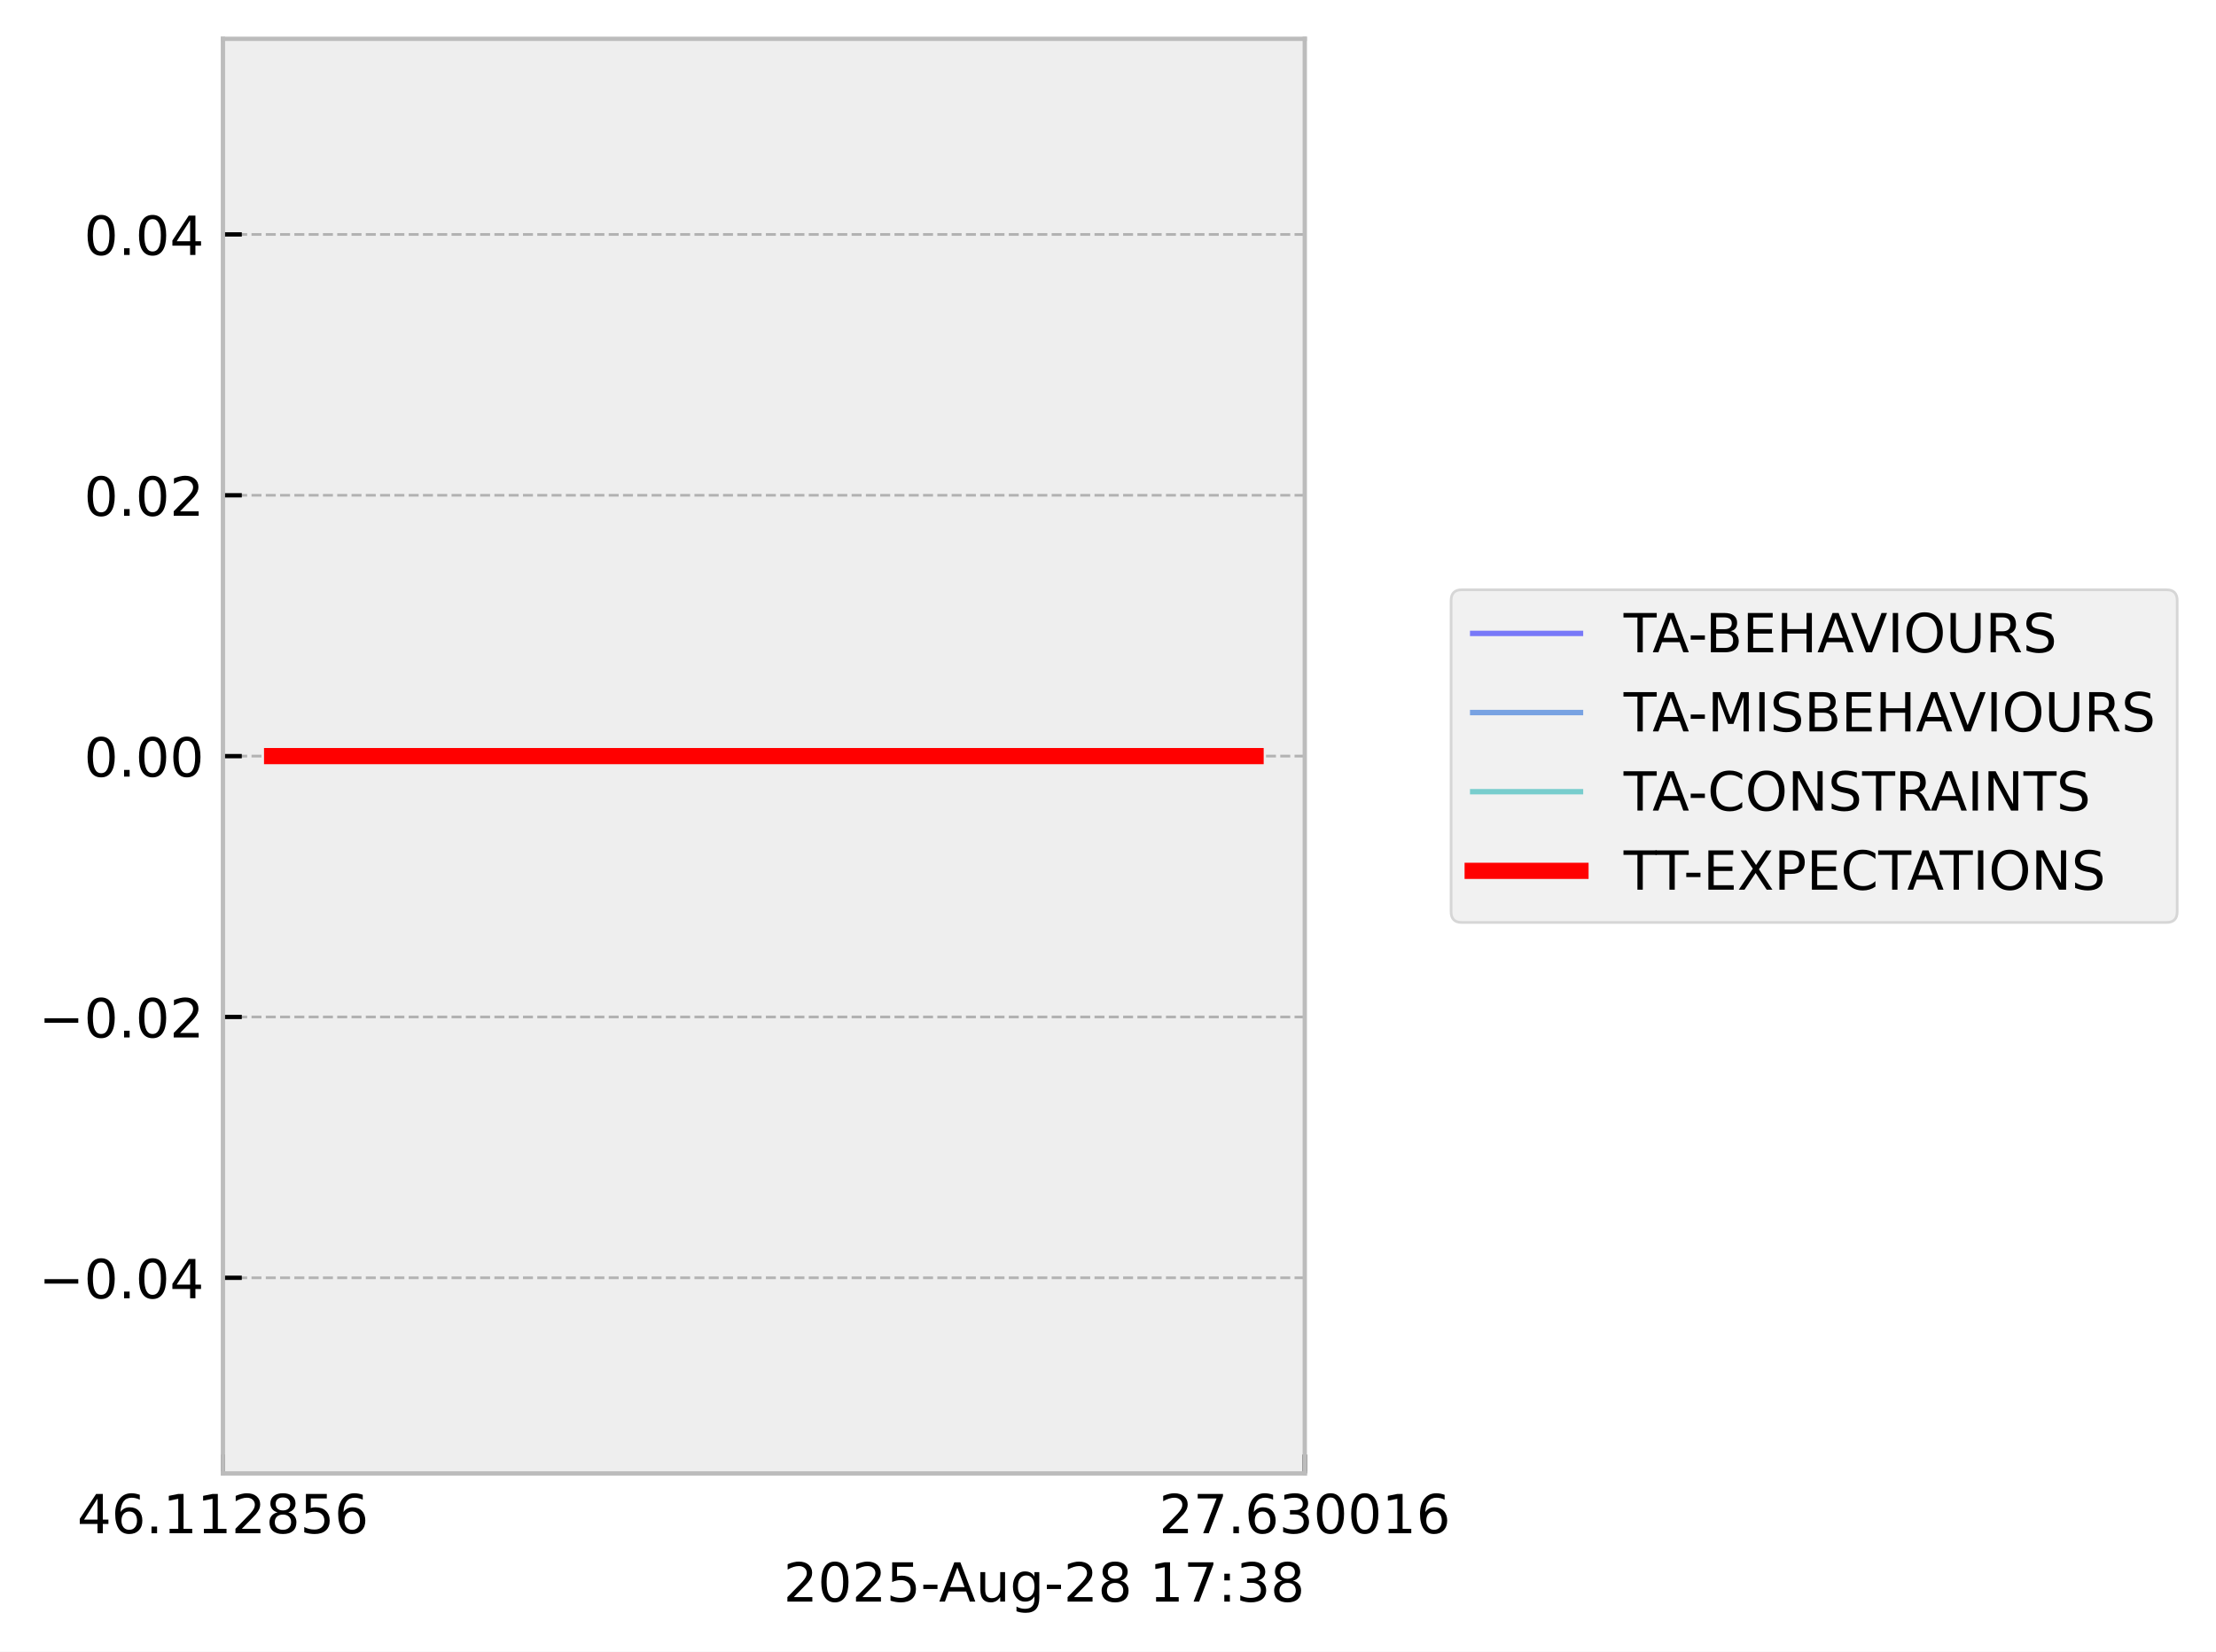
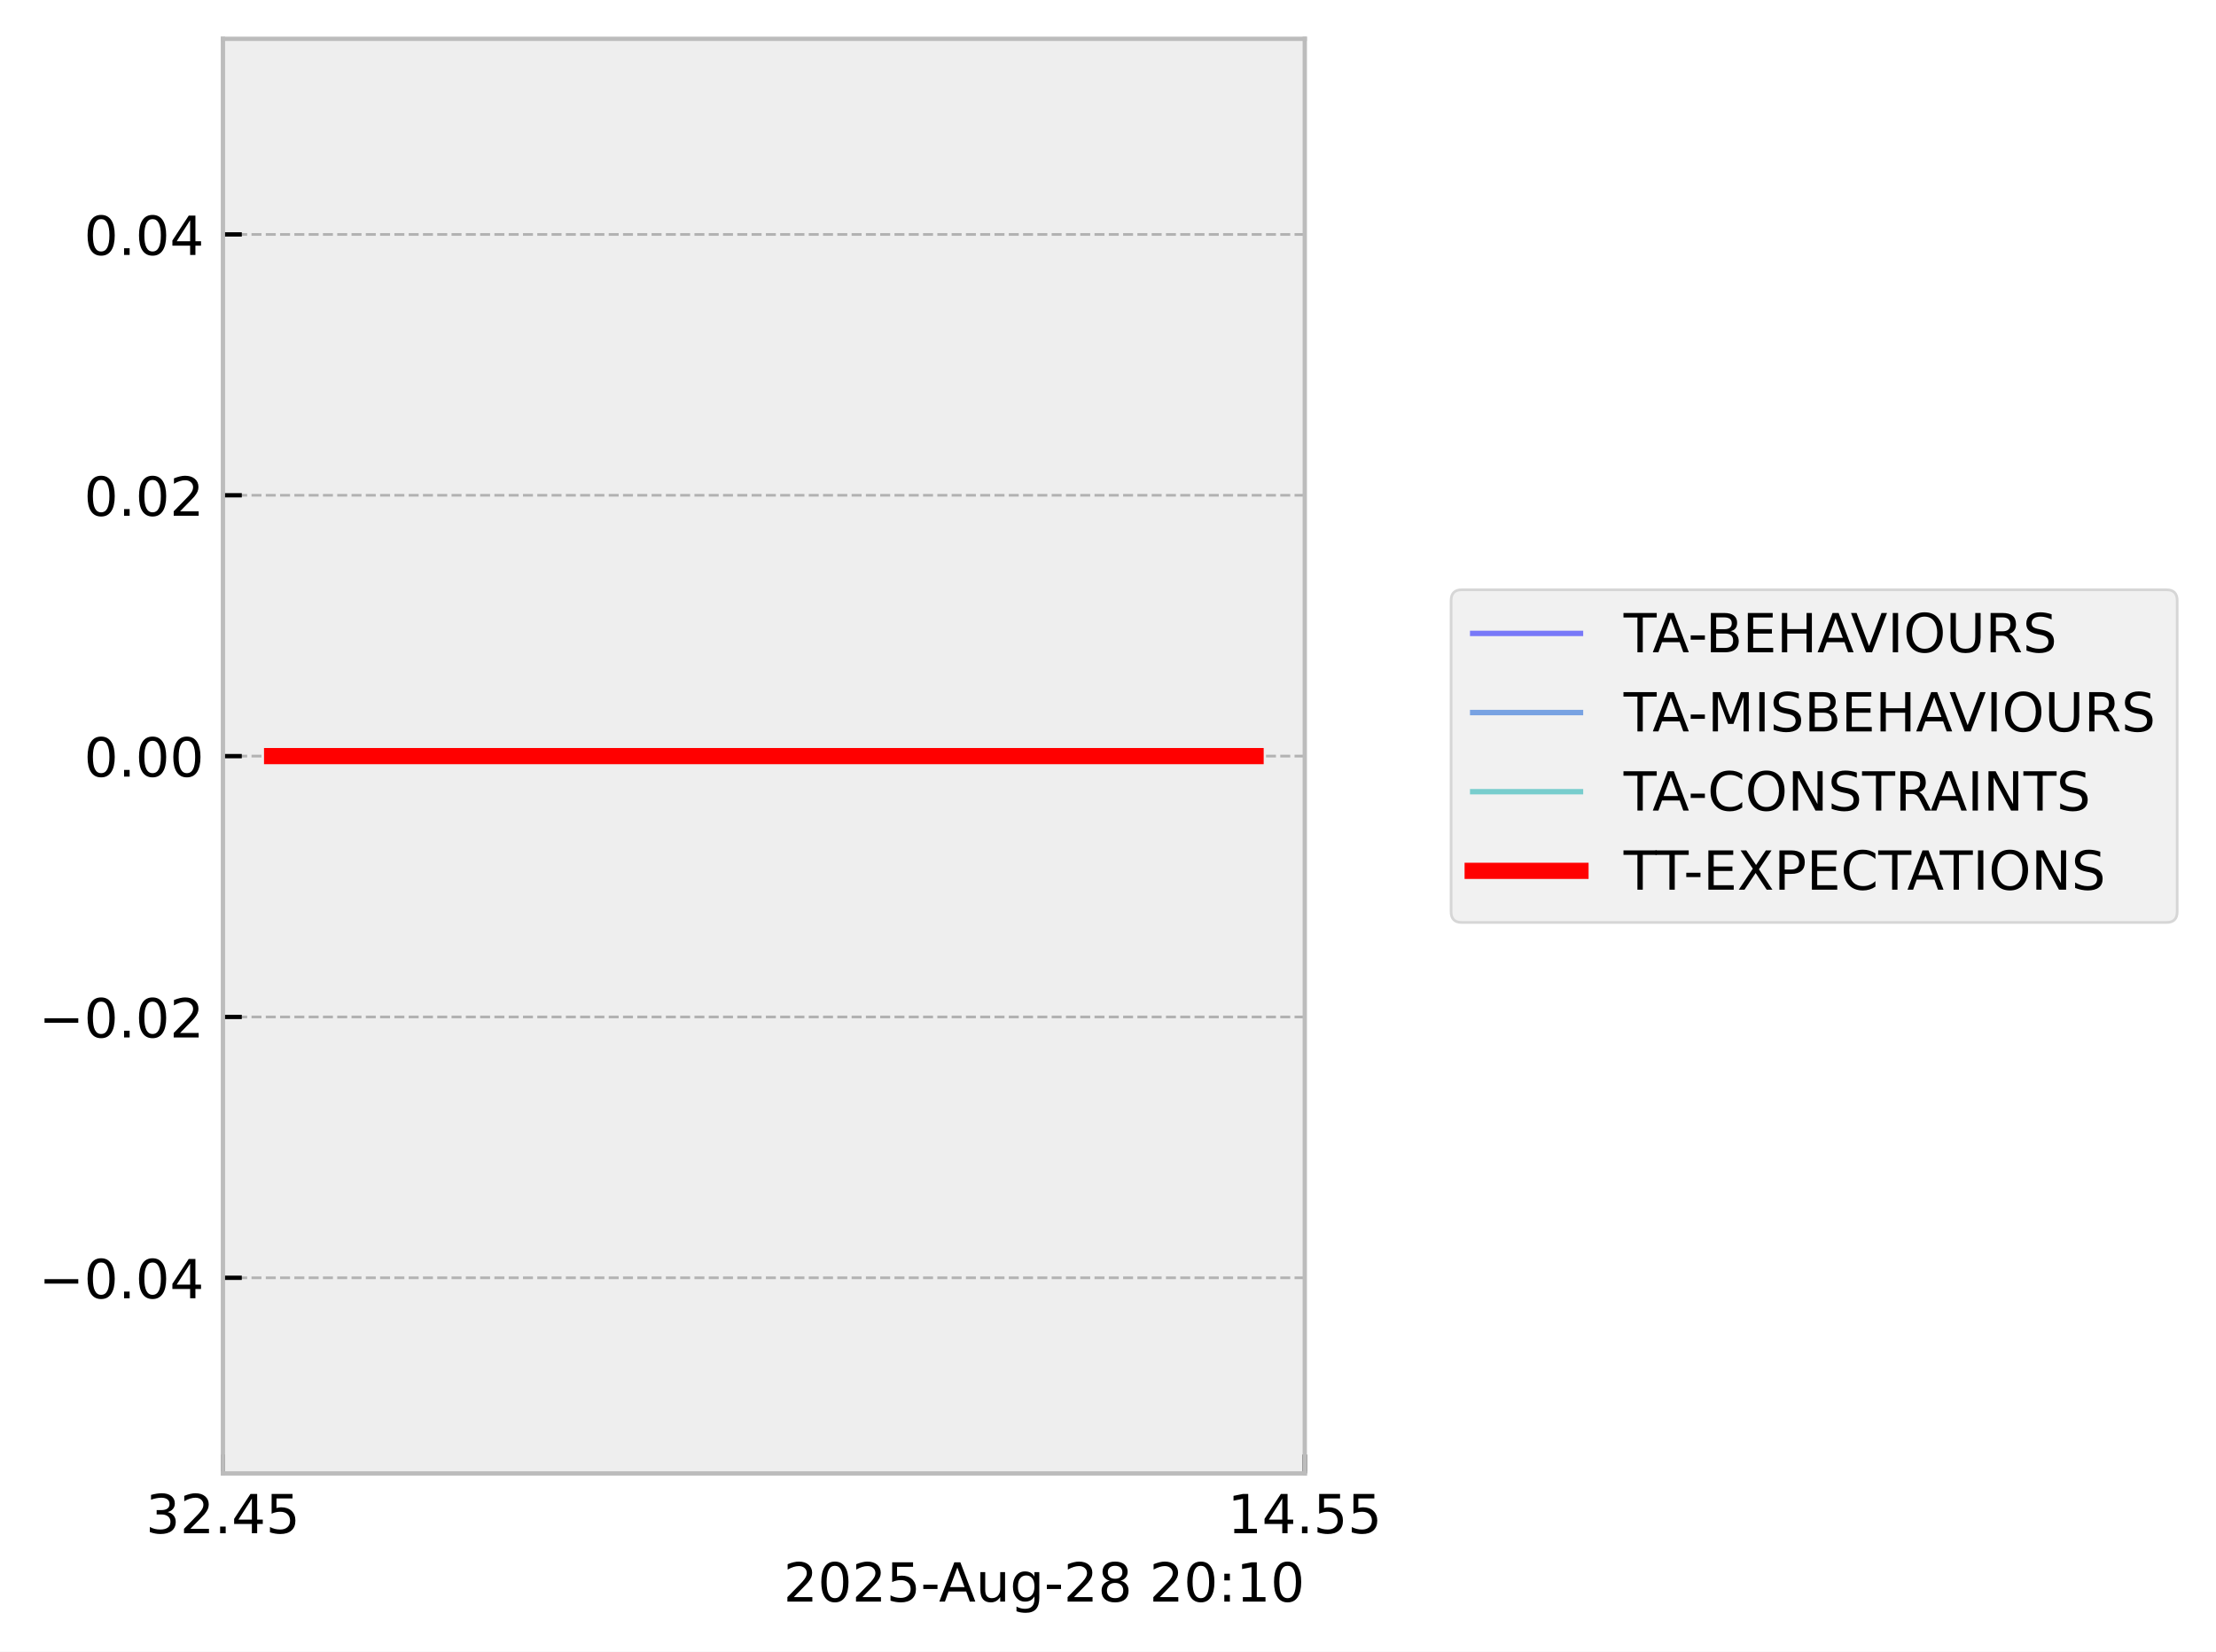
<svg xmlns="http://www.w3.org/2000/svg" xmlns:xlink="http://www.w3.org/1999/xlink" width="410.993pt" height="306.368pt" viewBox="0 0 410.993 306.368" version="1.1">
  <defs>
    <style type="text/css">*{stroke-linejoin: round; stroke-linecap: butt}</style>
  </defs>
  <g id="figure_1">
    <g id="patch_1">
      <path d="M 0 306.368  L 410.993 306.368  L 410.993 0  L 0 0  z " style="fill: #ffffff" />
    </g>
    <g id="axes_1">
      <g id="patch_2">
        <path d="M 41.345 273.312  L 241.991 273.312  L 241.991 7.2  L 41.345 7.2  z " style="fill: #eeeeee" />
      </g>
      <g id="matplotlib.axis_1">
        <g id="xtick_1">
          <g id="line2d_1">
-             <path d="M 41.345 273.312  L 41.345 7.2  " clip-path="url(#pd0e8a7fc20)" style="fill: none; stroke-dasharray: 1.85,0.8; stroke-dashoffset: 0; stroke: #b2b2b2; stroke-width: 0.5" />
+             <path d="M 41.345 273.312  L 41.345 7.2  " clip-path="url(#pa15173e85a)" style="fill: none; stroke-dasharray: 1.85,0.8; stroke-dashoffset: 0; stroke: #b2b2b2; stroke-width: 0.5" />
          </g>
          <g id="line2d_2">
            <defs>
-               <path id="m65af3b614d" d="M 0 0  L 0 -3.5  " style="stroke: #000000; stroke-width: 0.8" />
-             </defs>
-             <g>
-               <use xlink:href="#m65af3b614d" x="41.345" y="273.312" style="stroke: #000000; stroke-width: 0.8" />
+               <path id="m178d350522" d="M 0 0  L 0 -3.5  " style="stroke: #000000; stroke-width: 0.8" />
+             </defs>
+             <g>
+               <use xlink:href="#m178d350522" x="41.345" y="273.312" style="stroke: #000000; stroke-width: 0.8" />
            </g>
          </g>
          <g id="text_1">
-             <g transform="translate(14.30625 284.4104) scale(0.1 -0.1)">
+             <g transform="translate(27.03125 284.4104) scale(0.1 -0.1)">
              <defs>
+                 <path id="DejaVuSans-33" d="M 2597 2516  Q 3050 2419 3304 2112  Q 3559 1806 3559 1356  Q 3559 666 3084 287  Q 2609 -91 1734 -91  Q 1441 -91 1130 -33  Q 819 25 488 141  L 488 750  Q 750 597 1062 519  Q 1375 441 1716 441  Q 2309 441 2620 675  Q 2931 909 2931 1356  Q 2931 1769 2642 2001  Q 2353 2234 1838 2234  L 1294 2234  L 1294 2753  L 1863 2753  Q 2328 2753 2575 2939  Q 2822 3125 2822 3475  Q 2822 3834 2567 4026  Q 2313 4219 1838 4219  Q 1578 4219 1281 4162  Q 984 4106 628 3988  L 628 4550  Q 988 4650 1302 4700  Q 1616 4750 1894 4750  Q 2613 4750 3031 4423  Q 3450 4097 3450 3541  Q 3450 3153 3228 2886  Q 3006 2619 2597 2516  z " transform="scale(0.015625)" />
+                 <path id="DejaVuSans-32" d="M 1228 531  L 3431 531  L 3431 0  L 469 0  L 469 531  Q 828 903 1448 1529  Q 2069 2156 2228 2338  Q 2531 2678 2651 2914  Q 2772 3150 2772 3378  Q 2772 3750 2511 3984  Q 2250 4219 1831 4219  Q 1534 4219 1204 4116  Q 875 4013 500 3803  L 500 4441  Q 881 4594 1212 4672  Q 1544 4750 1819 4750  Q 2544 4750 2975 4387  Q 3406 4025 3406 3419  Q 3406 3131 3298 2873  Q 3191 2616 2906 2266  Q 2828 2175 2409 1742  Q 1991 1309 1228 531  z " transform="scale(0.015625)" />
+                 <path id="DejaVuSans-2e" d="M 684 794  L 1344 794  L 1344 0  L 684 0  L 684 794  z " transform="scale(0.015625)" />
                <path id="DejaVuSans-34" d="M 2419 4116  L 825 1625  L 2419 1625  L 2419 4116  z M 2253 4666  L 3047 4666  L 3047 1625  L 3713 1625  L 3713 1100  L 3047 1100  L 3047 0  L 2419 0  L 2419 1100  L 313 1100  L 313 1709  L 2253 4666  z " transform="scale(0.015625)" />
-                 <path id="DejaVuSans-36" d="M 2113 2584  Q 1688 2584 1439 2293  Q 1191 2003 1191 1497  Q 1191 994 1439 701  Q 1688 409 2113 409  Q 2538 409 2786 701  Q 3034 994 3034 1497  Q 3034 2003 2786 2293  Q 2538 2584 2113 2584  z M 3366 4563  L 3366 3988  Q 3128 4100 2886 4159  Q 2644 4219 2406 4219  Q 1781 4219 1451 3797  Q 1122 3375 1075 2522  Q 1259 2794 1537 2939  Q 1816 3084 2150 3084  Q 2853 3084 3261 2657  Q 3669 2231 3669 1497  Q 3669 778 3244 343  Q 2819 -91 2113 -91  Q 1303 -91 875 529  Q 447 1150 447 2328  Q 447 3434 972 4092  Q 1497 4750 2381 4750  Q 2619 4750 2861 4703  Q 3103 4656 3366 4563  z " transform="scale(0.015625)" />
-                 <path id="DejaVuSans-2e" d="M 684 794  L 1344 794  L 1344 0  L 684 0  L 684 794  z " transform="scale(0.015625)" />
-                 <path id="DejaVuSans-31" d="M 794 531  L 1825 531  L 1825 4091  L 703 3866  L 703 4441  L 1819 4666  L 2450 4666  L 2450 531  L 3481 531  L 3481 0  L 794 0  L 794 531  z " transform="scale(0.015625)" />
-                 <path id="DejaVuSans-32" d="M 1228 531  L 3431 531  L 3431 0  L 469 0  L 469 531  Q 828 903 1448 1529  Q 2069 2156 2228 2338  Q 2531 2678 2651 2914  Q 2772 3150 2772 3378  Q 2772 3750 2511 3984  Q 2250 4219 1831 4219  Q 1534 4219 1204 4116  Q 875 4013 500 3803  L 500 4441  Q 881 4594 1212 4672  Q 1544 4750 1819 4750  Q 2544 4750 2975 4387  Q 3406 4025 3406 3419  Q 3406 3131 3298 2873  Q 3191 2616 2906 2266  Q 2828 2175 2409 1742  Q 1991 1309 1228 531  z " transform="scale(0.015625)" />
-                 <path id="DejaVuSans-38" d="M 2034 2216  Q 1584 2216 1326 1975  Q 1069 1734 1069 1313  Q 1069 891 1326 650  Q 1584 409 2034 409  Q 2484 409 2743 651  Q 3003 894 3003 1313  Q 3003 1734 2745 1975  Q 2488 2216 2034 2216  z M 1403 2484  Q 997 2584 770 2862  Q 544 3141 544 3541  Q 544 4100 942 4425  Q 1341 4750 2034 4750  Q 2731 4750 3128 4425  Q 3525 4100 3525 3541  Q 3525 3141 3298 2862  Q 3072 2584 2669 2484  Q 3125 2378 3379 2068  Q 3634 1759 3634 1313  Q 3634 634 3220 271  Q 2806 -91 2034 -91  Q 1263 -91 848 271  Q 434 634 434 1313  Q 434 1759 690 2068  Q 947 2378 1403 2484  z M 1172 3481  Q 1172 3119 1398 2916  Q 1625 2713 2034 2713  Q 2441 2713 2670 2916  Q 2900 3119 2900 3481  Q 2900 3844 2670 4047  Q 2441 4250 2034 4250  Q 1625 4250 1398 4047  Q 1172 3844 1172 3481  z " transform="scale(0.015625)" />
                <path id="DejaVuSans-35" d="M 691 4666  L 3169 4666  L 3169 4134  L 1269 4134  L 1269 2991  Q 1406 3038 1543 3061  Q 1681 3084 1819 3084  Q 2600 3084 3056 2656  Q 3513 2228 3513 1497  Q 3513 744 3044 326  Q 2575 -91 1722 -91  Q 1428 -91 1123 -41  Q 819 9 494 109  L 494 744  Q 775 591 1075 516  Q 1375 441 1709 441  Q 2250 441 2565 725  Q 2881 1009 2881 1497  Q 2881 1984 2565 2268  Q 2250 2553 1709 2553  Q 1456 2553 1204 2497  Q 953 2441 691 2322  L 691 4666  z " transform="scale(0.015625)" />
              </defs>
-               <use xlink:href="#DejaVuSans-34" />
-               <use xlink:href="#DejaVuSans-36" transform="translate(63.62305 0)" />
+               <use xlink:href="#DejaVuSans-33" />
+               <use xlink:href="#DejaVuSans-32" transform="translate(63.62305 0)" />
              <use xlink:href="#DejaVuSans-2e" transform="translate(127.2461 0)" />
-               <use xlink:href="#DejaVuSans-31" transform="translate(159.0332 0)" />
-               <use xlink:href="#DejaVuSans-31" transform="translate(222.6562 0)" />
-               <use xlink:href="#DejaVuSans-32" transform="translate(286.2793 0)" />
-               <use xlink:href="#DejaVuSans-38" transform="translate(349.9023 0)" />
-               <use xlink:href="#DejaVuSans-35" transform="translate(413.5254 0)" />
-               <use xlink:href="#DejaVuSans-36" transform="translate(477.1484 0)" />
+               <use xlink:href="#DejaVuSans-34" transform="translate(159.0332 0)" />
+               <use xlink:href="#DejaVuSans-35" transform="translate(222.6562 0)" />
            </g>
          </g>
        </g>
        <g id="xtick_2">
          <g id="line2d_3">
-             <path d="M 241.991 273.312  L 241.991 7.2  " clip-path="url(#pd0e8a7fc20)" style="fill: none; stroke-dasharray: 1.85,0.8; stroke-dashoffset: 0; stroke: #b2b2b2; stroke-width: 0.5" />
+             <path d="M 241.991 273.312  L 241.991 7.2  " clip-path="url(#pa15173e85a)" style="fill: none; stroke-dasharray: 1.85,0.8; stroke-dashoffset: 0; stroke: #b2b2b2; stroke-width: 0.5" />
          </g>
          <g id="line2d_4">
            <g>
-               <use xlink:href="#m65af3b614d" x="241.991" y="273.312" style="stroke: #000000; stroke-width: 0.8" />
+               <use xlink:href="#m178d350522" x="241.991" y="273.312" style="stroke: #000000; stroke-width: 0.8" />
            </g>
          </g>
          <g id="text_2">
-             <g transform="translate(214.9522 284.4104) scale(0.1 -0.1)">
+             <g transform="translate(227.6772 284.4104) scale(0.1 -0.1)">
              <defs>
-                 <path id="DejaVuSans-37" d="M 525 4666  L 3525 4666  L 3525 4397  L 1831 0  L 1172 0  L 2766 4134  L 525 4134  L 525 4666  z " transform="scale(0.015625)" />
-                 <path id="DejaVuSans-33" d="M 2597 2516  Q 3050 2419 3304 2112  Q 3559 1806 3559 1356  Q 3559 666 3084 287  Q 2609 -91 1734 -91  Q 1441 -91 1130 -33  Q 819 25 488 141  L 488 750  Q 750 597 1062 519  Q 1375 441 1716 441  Q 2309 441 2620 675  Q 2931 909 2931 1356  Q 2931 1769 2642 2001  Q 2353 2234 1838 2234  L 1294 2234  L 1294 2753  L 1863 2753  Q 2328 2753 2575 2939  Q 2822 3125 2822 3475  Q 2822 3834 2567 4026  Q 2313 4219 1838 4219  Q 1578 4219 1281 4162  Q 984 4106 628 3988  L 628 4550  Q 988 4650 1302 4700  Q 1616 4750 1894 4750  Q 2613 4750 3031 4423  Q 3450 4097 3450 3541  Q 3450 3153 3228 2886  Q 3006 2619 2597 2516  z " transform="scale(0.015625)" />
-                 <path id="DejaVuSans-30" d="M 2034 4250  Q 1547 4250 1301 3770  Q 1056 3291 1056 2328  Q 1056 1369 1301 889  Q 1547 409 2034 409  Q 2525 409 2770 889  Q 3016 1369 3016 2328  Q 3016 3291 2770 3770  Q 2525 4250 2034 4250  z M 2034 4750  Q 2819 4750 3233 4129  Q 3647 3509 3647 2328  Q 3647 1150 3233 529  Q 2819 -91 2034 -91  Q 1250 -91 836 529  Q 422 1150 422 2328  Q 422 3509 836 4129  Q 1250 4750 2034 4750  z " transform="scale(0.015625)" />
+                 <path id="DejaVuSans-31" d="M 794 531  L 1825 531  L 1825 4091  L 703 3866  L 703 4441  L 1819 4666  L 2450 4666  L 2450 531  L 3481 531  L 3481 0  L 794 0  L 794 531  z " transform="scale(0.015625)" />
              </defs>
-               <use xlink:href="#DejaVuSans-32" />
-               <use xlink:href="#DejaVuSans-37" transform="translate(63.62305 0)" />
+               <use xlink:href="#DejaVuSans-31" />
+               <use xlink:href="#DejaVuSans-34" transform="translate(63.62305 0)" />
              <use xlink:href="#DejaVuSans-2e" transform="translate(127.2461 0)" />
-               <use xlink:href="#DejaVuSans-36" transform="translate(159.0332 0)" />
-               <use xlink:href="#DejaVuSans-33" transform="translate(222.6562 0)" />
-               <use xlink:href="#DejaVuSans-30" transform="translate(286.2793 0)" />
-               <use xlink:href="#DejaVuSans-30" transform="translate(349.9023 0)" />
-               <use xlink:href="#DejaVuSans-31" transform="translate(413.5254 0)" />
-               <use xlink:href="#DejaVuSans-36" transform="translate(477.1484 0)" />
+               <use xlink:href="#DejaVuSans-35" transform="translate(159.0332 0)" />
+               <use xlink:href="#DejaVuSans-35" transform="translate(222.6562 0)" />
            </g>
          </g>
        </g>
        <g id="text_3">
          <g transform="translate(145.3022 297.0886) scale(0.1 -0.1)">
            <defs>
+               <path id="DejaVuSans-30" d="M 2034 4250  Q 1547 4250 1301 3770  Q 1056 3291 1056 2328  Q 1056 1369 1301 889  Q 1547 409 2034 409  Q 2525 409 2770 889  Q 3016 1369 3016 2328  Q 3016 3291 2770 3770  Q 2525 4250 2034 4250  z M 2034 4750  Q 2819 4750 3233 4129  Q 3647 3509 3647 2328  Q 3647 1150 3233 529  Q 2819 -91 2034 -91  Q 1250 -91 836 529  Q 422 1150 422 2328  Q 422 3509 836 4129  Q 1250 4750 2034 4750  z " transform="scale(0.015625)" />
              <path id="DejaVuSans-2d" d="M 313 2009  L 1997 2009  L 1997 1497  L 313 1497  L 313 2009  z " transform="scale(0.015625)" />
              <path id="DejaVuSans-41" d="M 2188 4044  L 1331 1722  L 3047 1722  L 2188 4044  z M 1831 4666  L 2547 4666  L 4325 0  L 3669 0  L 3244 1197  L 1141 1197  L 716 0  L 50 0  L 1831 4666  z " transform="scale(0.015625)" />
              <path id="DejaVuSans-75" d="M 544 1381  L 544 3500  L 1119 3500  L 1119 1403  Q 1119 906 1312 657  Q 1506 409 1894 409  Q 2359 409 2629 706  Q 2900 1003 2900 1516  L 2900 3500  L 3475 3500  L 3475 0  L 2900 0  L 2900 538  Q 2691 219 2414 64  Q 2138 -91 1772 -91  Q 1169 -91 856 284  Q 544 659 544 1381  z M 1991 3584  L 1991 3584  z " transform="scale(0.015625)" />
              <path id="DejaVuSans-67" d="M 2906 1791  Q 2906 2416 2648 2759  Q 2391 3103 1925 3103  Q 1463 3103 1205 2759  Q 947 2416 947 1791  Q 947 1169 1205 825  Q 1463 481 1925 481  Q 2391 481 2648 825  Q 2906 1169 2906 1791  z M 3481 434  Q 3481 -459 3084 -895  Q 2688 -1331 1869 -1331  Q 1566 -1331 1297 -1286  Q 1028 -1241 775 -1147  L 775 -588  Q 1028 -725 1275 -790  Q 1522 -856 1778 -856  Q 2344 -856 2625 -561  Q 2906 -266 2906 331  L 2906 616  Q 2728 306 2450 153  Q 2172 0 1784 0  Q 1141 0 747 490  Q 353 981 353 1791  Q 353 2603 747 3093  Q 1141 3584 1784 3584  Q 2172 3584 2450 3431  Q 2728 3278 2906 2969  L 2906 3500  L 3481 3500  L 3481 434  z " transform="scale(0.015625)" />
+               <path id="DejaVuSans-38" d="M 2034 2216  Q 1584 2216 1326 1975  Q 1069 1734 1069 1313  Q 1069 891 1326 650  Q 1584 409 2034 409  Q 2484 409 2743 651  Q 3003 894 3003 1313  Q 3003 1734 2745 1975  Q 2488 2216 2034 2216  z M 1403 2484  Q 997 2584 770 2862  Q 544 3141 544 3541  Q 544 4100 942 4425  Q 1341 4750 2034 4750  Q 2731 4750 3128 4425  Q 3525 4100 3525 3541  Q 3525 3141 3298 2862  Q 3072 2584 2669 2484  Q 3125 2378 3379 2068  Q 3634 1759 3634 1313  Q 3634 634 3220 271  Q 2806 -91 2034 -91  Q 1263 -91 848 271  Q 434 634 434 1313  Q 434 1759 690 2068  Q 947 2378 1403 2484  z M 1172 3481  Q 1172 3119 1398 2916  Q 1625 2713 2034 2713  Q 2441 2713 2670 2916  Q 2900 3119 2900 3481  Q 2900 3844 2670 4047  Q 2441 4250 2034 4250  Q 1625 4250 1398 4047  Q 1172 3844 1172 3481  z " transform="scale(0.015625)" />
              <path id="DejaVuSans-20" transform="scale(0.015625)" />
              <path id="DejaVuSans-3a" d="M 750 794  L 1409 794  L 1409 0  L 750 0  L 750 794  z M 750 3309  L 1409 3309  L 1409 2516  L 750 2516  L 750 3309  z " transform="scale(0.015625)" />
            </defs>
            <use xlink:href="#DejaVuSans-32" />
            <use xlink:href="#DejaVuSans-30" transform="translate(63.62305 0)" />
            <use xlink:href="#DejaVuSans-32" transform="translate(127.2461 0)" />
            <use xlink:href="#DejaVuSans-35" transform="translate(190.8691 0)" />
            <use xlink:href="#DejaVuSans-2d" transform="translate(254.4922 0)" />
            <use xlink:href="#DejaVuSans-41" transform="translate(288.3262 0)" />
            <use xlink:href="#DejaVuSans-75" transform="translate(356.7344 0)" />
            <use xlink:href="#DejaVuSans-67" transform="translate(420.1133 0)" />
            <use xlink:href="#DejaVuSans-2d" transform="translate(483.5898 0)" />
            <use xlink:href="#DejaVuSans-32" transform="translate(519.6738 0)" />
            <use xlink:href="#DejaVuSans-38" transform="translate(583.2969 0)" />
            <use xlink:href="#DejaVuSans-20" transform="translate(646.9199 0)" />
-             <use xlink:href="#DejaVuSans-31" transform="translate(678.707 0)" />
-             <use xlink:href="#DejaVuSans-37" transform="translate(742.3301 0)" />
+             <use xlink:href="#DejaVuSans-32" transform="translate(678.707 0)" />
+             <use xlink:href="#DejaVuSans-30" transform="translate(742.3301 0)" />
            <use xlink:href="#DejaVuSans-3a" transform="translate(805.9531 0)" />
-             <use xlink:href="#DejaVuSans-33" transform="translate(839.6445 0)" />
-             <use xlink:href="#DejaVuSans-38" transform="translate(903.2676 0)" />
+             <use xlink:href="#DejaVuSans-31" transform="translate(839.6445 0)" />
+             <use xlink:href="#DejaVuSans-30" transform="translate(903.2676 0)" />
          </g>
        </g>
      </g>
      <g id="matplotlib.axis_2">
        <g id="ytick_1">
          <g id="line2d_5">
-             <path d="M 41.345 237.024  L 241.991 237.024  " clip-path="url(#pd0e8a7fc20)" style="fill: none; stroke-dasharray: 1.85,0.8; stroke-dashoffset: 0; stroke: #b2b2b2; stroke-width: 0.5" />
+             <path d="M 41.345 237.024  L 241.991 237.024  " clip-path="url(#pa15173e85a)" style="fill: none; stroke-dasharray: 1.85,0.8; stroke-dashoffset: 0; stroke: #b2b2b2; stroke-width: 0.5" />
          </g>
          <g id="line2d_6">
            <defs>
-               <path id="m3e912d182a" d="M 0 0  L 3.5 0  " style="stroke: #000000; stroke-width: 0.8" />
-             </defs>
-             <g>
-               <use xlink:href="#m3e912d182a" x="41.345" y="237.024" style="stroke: #000000; stroke-width: 0.8" />
+               <path id="m98f6221305" d="M 0 0  L 3.5 0  " style="stroke: #000000; stroke-width: 0.8" />
+             </defs>
+             <g>
+               <use xlink:href="#m98f6221305" x="41.345" y="237.024" style="stroke: #000000; stroke-width: 0.8" />
            </g>
          </g>
          <g id="text_4">
            <g transform="translate(7.2 240.8232) scale(0.1 -0.1)">
              <defs>
                <path id="DejaVuSans-2212" d="M 678 2272  L 4684 2272  L 4684 1741  L 678 1741  L 678 2272  z " transform="scale(0.015625)" />
              </defs>
              <use xlink:href="#DejaVuSans-2212" />
              <use xlink:href="#DejaVuSans-30" transform="translate(83.78906 0)" />
              <use xlink:href="#DejaVuSans-2e" transform="translate(147.4121 0)" />
              <use xlink:href="#DejaVuSans-30" transform="translate(179.1992 0)" />
              <use xlink:href="#DejaVuSans-34" transform="translate(242.8223 0)" />
            </g>
          </g>
        </g>
        <g id="ytick_2">
          <g id="line2d_7">
-             <path d="M 41.345 188.64  L 241.991 188.64  " clip-path="url(#pd0e8a7fc20)" style="fill: none; stroke-dasharray: 1.85,0.8; stroke-dashoffset: 0; stroke: #b2b2b2; stroke-width: 0.5" />
+             <path d="M 41.345 188.64  L 241.991 188.64  " clip-path="url(#pa15173e85a)" style="fill: none; stroke-dasharray: 1.85,0.8; stroke-dashoffset: 0; stroke: #b2b2b2; stroke-width: 0.5" />
          </g>
          <g id="line2d_8">
            <g>
-               <use xlink:href="#m3e912d182a" x="41.345" y="188.64" style="stroke: #000000; stroke-width: 0.8" />
+               <use xlink:href="#m98f6221305" x="41.345" y="188.64" style="stroke: #000000; stroke-width: 0.8" />
            </g>
          </g>
          <g id="text_5">
            <g transform="translate(7.2 192.4392) scale(0.1 -0.1)">
              <use xlink:href="#DejaVuSans-2212" />
              <use xlink:href="#DejaVuSans-30" transform="translate(83.78906 0)" />
              <use xlink:href="#DejaVuSans-2e" transform="translate(147.4121 0)" />
              <use xlink:href="#DejaVuSans-30" transform="translate(179.1992 0)" />
              <use xlink:href="#DejaVuSans-32" transform="translate(242.8223 0)" />
            </g>
          </g>
        </g>
        <g id="ytick_3">
          <g id="line2d_9">
-             <path d="M 41.345 140.256  L 241.991 140.256  " clip-path="url(#pd0e8a7fc20)" style="fill: none; stroke-dasharray: 1.85,0.8; stroke-dashoffset: 0; stroke: #b2b2b2; stroke-width: 0.5" />
+             <path d="M 41.345 140.256  L 241.991 140.256  " clip-path="url(#pa15173e85a)" style="fill: none; stroke-dasharray: 1.85,0.8; stroke-dashoffset: 0; stroke: #b2b2b2; stroke-width: 0.5" />
          </g>
          <g id="line2d_10">
            <g>
-               <use xlink:href="#m3e912d182a" x="41.345" y="140.256" style="stroke: #000000; stroke-width: 0.8" />
+               <use xlink:href="#m98f6221305" x="41.345" y="140.256" style="stroke: #000000; stroke-width: 0.8" />
            </g>
          </g>
          <g id="text_6">
            <g transform="translate(15.57969 144.0552) scale(0.1 -0.1)">
              <use xlink:href="#DejaVuSans-30" />
              <use xlink:href="#DejaVuSans-2e" transform="translate(63.62305 0)" />
              <use xlink:href="#DejaVuSans-30" transform="translate(95.41016 0)" />
              <use xlink:href="#DejaVuSans-30" transform="translate(159.0332 0)" />
            </g>
          </g>
        </g>
        <g id="ytick_4">
          <g id="line2d_11">
-             <path d="M 41.345 91.872  L 241.991 91.872  " clip-path="url(#pd0e8a7fc20)" style="fill: none; stroke-dasharray: 1.85,0.8; stroke-dashoffset: 0; stroke: #b2b2b2; stroke-width: 0.5" />
+             <path d="M 41.345 91.872  L 241.991 91.872  " clip-path="url(#pa15173e85a)" style="fill: none; stroke-dasharray: 1.85,0.8; stroke-dashoffset: 0; stroke: #b2b2b2; stroke-width: 0.5" />
          </g>
          <g id="line2d_12">
            <g>
-               <use xlink:href="#m3e912d182a" x="41.345" y="91.872" style="stroke: #000000; stroke-width: 0.8" />
+               <use xlink:href="#m98f6221305" x="41.345" y="91.872" style="stroke: #000000; stroke-width: 0.8" />
            </g>
          </g>
          <g id="text_7">
            <g transform="translate(15.57969 95.67122) scale(0.1 -0.1)">
              <use xlink:href="#DejaVuSans-30" />
              <use xlink:href="#DejaVuSans-2e" transform="translate(63.62305 0)" />
              <use xlink:href="#DejaVuSans-30" transform="translate(95.41016 0)" />
              <use xlink:href="#DejaVuSans-32" transform="translate(159.0332 0)" />
            </g>
          </g>
        </g>
        <g id="ytick_5">
          <g id="line2d_13">
-             <path d="M 41.345 43.488  L 241.991 43.488  " clip-path="url(#pd0e8a7fc20)" style="fill: none; stroke-dasharray: 1.85,0.8; stroke-dashoffset: 0; stroke: #b2b2b2; stroke-width: 0.5" />
+             <path d="M 41.345 43.488  L 241.991 43.488  " clip-path="url(#pa15173e85a)" style="fill: none; stroke-dasharray: 1.85,0.8; stroke-dashoffset: 0; stroke: #b2b2b2; stroke-width: 0.5" />
          </g>
          <g id="line2d_14">
            <g>
-               <use xlink:href="#m3e912d182a" x="41.345" y="43.488" style="stroke: #000000; stroke-width: 0.8" />
+               <use xlink:href="#m98f6221305" x="41.345" y="43.488" style="stroke: #000000; stroke-width: 0.8" />
            </g>
          </g>
          <g id="text_8">
            <g transform="translate(15.57969 47.28722) scale(0.1 -0.1)">
              <use xlink:href="#DejaVuSans-30" />
              <use xlink:href="#DejaVuSans-2e" transform="translate(63.62305 0)" />
              <use xlink:href="#DejaVuSans-30" transform="translate(95.41016 0)" />
              <use xlink:href="#DejaVuSans-34" transform="translate(159.0332 0)" />
            </g>
          </g>
        </g>
      </g>
      <g id="line2d_15">
-         <path d="M 50.466 140.256  L 63.215 140.256  L 130.582 140.256  L 140.962 140.256  L 144.391 140.256  L 151.786 140.256  L 232.871 140.256  " clip-path="url(#pd0e8a7fc20)" style="fill: none; stroke: #0000ff; stroke-opacity: 0.5; stroke-linecap: square" />
+         <path d="M 50.466 140.256  L 62.64 140.256  L 126.969 140.256  L 136.881 140.256  L 140.155 140.256  L 147.216 140.256  L 228.921 140.256  L 232.871 140.256  " clip-path="url(#pa15173e85a)" style="fill: none; stroke: #0000ff; stroke-opacity: 0.5; stroke-linecap: square" />
      </g>
      <g id="line2d_16">
-         <path d="M 50.466 140.256  L 63.215 140.256  L 130.582 140.256  L 140.962 140.256  L 144.391 140.256  L 151.786 140.256  L 232.871 140.256  " clip-path="url(#pd0e8a7fc20)" style="fill: none; stroke: #0055d4; stroke-opacity: 0.5; stroke-linecap: square" />
+         <path d="M 50.466 140.256  L 62.64 140.256  L 126.969 140.256  L 136.881 140.256  L 140.155 140.256  L 147.216 140.256  L 228.921 140.256  L 232.871 140.256  " clip-path="url(#pa15173e85a)" style="fill: none; stroke: #0055d4; stroke-opacity: 0.5; stroke-linecap: square" />
      </g>
      <g id="line2d_17">
-         <path d="M 50.466 140.256  L 63.215 140.256  L 130.582 140.256  L 140.962 140.256  L 144.391 140.256  L 151.786 140.256  L 232.871 140.256  " clip-path="url(#pd0e8a7fc20)" style="fill: none; stroke: #00aaaa; stroke-opacity: 0.5; stroke-linecap: square" />
+         <path d="M 50.466 140.256  L 62.64 140.256  L 126.969 140.256  L 136.881 140.256  L 140.155 140.256  L 147.216 140.256  L 228.921 140.256  L 232.871 140.256  " clip-path="url(#pa15173e85a)" style="fill: none; stroke: #00aaaa; stroke-opacity: 0.5; stroke-linecap: square" />
      </g>
      <g id="line2d_18">
-         <path d="M 50.466 140.256  L 63.215 140.256  L 130.582 140.256  L 140.962 140.256  L 144.391 140.256  L 151.786 140.256  L 232.871 140.256  " clip-path="url(#pd0e8a7fc20)" style="fill: none; stroke: #ff0000; stroke-width: 3; stroke-linecap: square" />
+         <path d="M 50.466 140.256  L 62.64 140.256  L 126.969 140.256  L 136.881 140.256  L 140.155 140.256  L 147.216 140.256  L 228.921 140.256  L 232.871 140.256  " clip-path="url(#pa15173e85a)" style="fill: none; stroke: #ff0000; stroke-width: 3; stroke-linecap: square" />
      </g>
      <g id="patch_3">
        <path d="M 41.345 273.312  L 41.345 7.2  " style="fill: none; stroke: #bcbcbc; stroke-width: 0.8; stroke-linejoin: miter; stroke-linecap: square" />
      </g>
      <g id="patch_4">
        <path d="M 241.991 273.312  L 241.991 7.2  " style="fill: none; stroke: #bcbcbc; stroke-width: 0.8; stroke-linejoin: miter; stroke-linecap: square" />
      </g>
      <g id="patch_5">
        <path d="M 41.345 273.312  L 241.991 273.312  " style="fill: none; stroke: #bcbcbc; stroke-width: 0.8; stroke-linejoin: miter; stroke-linecap: square" />
      </g>
      <g id="patch_6">
        <path d="M 41.345 7.2  L 241.991 7.2  " style="fill: none; stroke: #bcbcbc; stroke-width: 0.8; stroke-linejoin: miter; stroke-linecap: square" />
      </g>
    </g>
    <g id="axes_2">
      <g id="legend_1">
        <g id="patch_7">
          <path d="M 271.129 171.112  L 401.793 171.112  Q 403.793 171.112 403.793 169.112  L 403.793 111.4  Q 403.793 109.4 401.793 109.4  L 271.129 109.4  Q 269.129 109.4 269.129 111.4  L 269.129 169.112  Q 269.129 171.112 271.129 171.112  z " style="fill: #eeeeee; opacity: 0.8; stroke: #cccccc; stroke-width: 0.5; stroke-linejoin: miter" />
        </g>
        <g id="line2d_19">
          <path d="M 273.129 117.498  L 283.129 117.498  L 293.129 117.498  " style="fill: none; stroke: #0000ff; stroke-opacity: 0.5; stroke-linecap: square" />
        </g>
        <g id="text_9">
          <g transform="translate(301.129 120.9982) scale(0.1 -0.1)">
            <defs>
              <path id="DejaVuSans-54" d="M -19 4666  L 3928 4666  L 3928 4134  L 2272 4134  L 2272 0  L 1638 0  L 1638 4134  L -19 4134  L -19 4666  z " transform="scale(0.015625)" />
              <path id="DejaVuSans-42" d="M 1259 2228  L 1259 519  L 2272 519  Q 2781 519 3026 730  Q 3272 941 3272 1375  Q 3272 1813 3026 2020  Q 2781 2228 2272 2228  L 1259 2228  z M 1259 4147  L 1259 2741  L 2194 2741  Q 2656 2741 2882 2914  Q 3109 3088 3109 3444  Q 3109 3797 2882 3972  Q 2656 4147 2194 4147  L 1259 4147  z M 628 4666  L 2241 4666  Q 2963 4666 3353 4366  Q 3744 4066 3744 3513  Q 3744 3084 3544 2831  Q 3344 2578 2956 2516  Q 3422 2416 3680 2098  Q 3938 1781 3938 1306  Q 3938 681 3513 340  Q 3088 0 2303 0  L 628 0  L 628 4666  z " transform="scale(0.015625)" />
              <path id="DejaVuSans-45" d="M 628 4666  L 3578 4666  L 3578 4134  L 1259 4134  L 1259 2753  L 3481 2753  L 3481 2222  L 1259 2222  L 1259 531  L 3634 531  L 3634 0  L 628 0  L 628 4666  z " transform="scale(0.015625)" />
              <path id="DejaVuSans-48" d="M 628 4666  L 1259 4666  L 1259 2753  L 3553 2753  L 3553 4666  L 4184 4666  L 4184 0  L 3553 0  L 3553 2222  L 1259 2222  L 1259 0  L 628 0  L 628 4666  z " transform="scale(0.015625)" />
              <path id="DejaVuSans-56" d="M 1831 0  L 50 4666  L 709 4666  L 2188 738  L 3669 4666  L 4325 4666  L 2547 0  L 1831 0  z " transform="scale(0.015625)" />
              <path id="DejaVuSans-49" d="M 628 4666  L 1259 4666  L 1259 0  L 628 0  L 628 4666  z " transform="scale(0.015625)" />
              <path id="DejaVuSans-4f" d="M 2522 4238  Q 1834 4238 1429 3725  Q 1025 3213 1025 2328  Q 1025 1447 1429 934  Q 1834 422 2522 422  Q 3209 422 3611 934  Q 4013 1447 4013 2328  Q 4013 3213 3611 3725  Q 3209 4238 2522 4238  z M 2522 4750  Q 3503 4750 4090 4092  Q 4678 3434 4678 2328  Q 4678 1225 4090 567  Q 3503 -91 2522 -91  Q 1538 -91 948 565  Q 359 1222 359 2328  Q 359 3434 948 4092  Q 1538 4750 2522 4750  z " transform="scale(0.015625)" />
              <path id="DejaVuSans-55" d="M 556 4666  L 1191 4666  L 1191 1831  Q 1191 1081 1462 751  Q 1734 422 2344 422  Q 2950 422 3222 751  Q 3494 1081 3494 1831  L 3494 4666  L 4128 4666  L 4128 1753  Q 4128 841 3676 375  Q 3225 -91 2344 -91  Q 1459 -91 1007 375  Q 556 841 556 1753  L 556 4666  z " transform="scale(0.015625)" />
              <path id="DejaVuSans-52" d="M 2841 2188  Q 3044 2119 3236 1894  Q 3428 1669 3622 1275  L 4263 0  L 3584 0  L 2988 1197  Q 2756 1666 2539 1819  Q 2322 1972 1947 1972  L 1259 1972  L 1259 0  L 628 0  L 628 4666  L 2053 4666  Q 2853 4666 3247 4331  Q 3641 3997 3641 3322  Q 3641 2881 3436 2590  Q 3231 2300 2841 2188  z M 1259 4147  L 1259 2491  L 2053 2491  Q 2509 2491 2742 2702  Q 2975 2913 2975 3322  Q 2975 3731 2742 3939  Q 2509 4147 2053 4147  L 1259 4147  z " transform="scale(0.015625)" />
              <path id="DejaVuSans-53" d="M 3425 4513  L 3425 3897  Q 3066 4069 2747 4153  Q 2428 4238 2131 4238  Q 1616 4238 1336 4038  Q 1056 3838 1056 3469  Q 1056 3159 1242 3001  Q 1428 2844 1947 2747  L 2328 2669  Q 3034 2534 3370 2195  Q 3706 1856 3706 1288  Q 3706 609 3251 259  Q 2797 -91 1919 -91  Q 1588 -91 1214 -16  Q 841 59 441 206  L 441 856  Q 825 641 1194 531  Q 1563 422 1919 422  Q 2459 422 2753 634  Q 3047 847 3047 1241  Q 3047 1584 2836 1778  Q 2625 1972 2144 2069  L 1759 2144  Q 1053 2284 737 2584  Q 422 2884 422 3419  Q 422 4038 858 4394  Q 1294 4750 2059 4750  Q 2388 4750 2728 4690  Q 3069 4631 3425 4513  z " transform="scale(0.015625)" />
            </defs>
            <use xlink:href="#DejaVuSans-54" />
            <use xlink:href="#DejaVuSans-41" transform="translate(53.33398 0)" />
            <use xlink:href="#DejaVuSans-2d" transform="translate(119.4922 0)" />
            <use xlink:href="#DejaVuSans-42" transform="translate(151.9512 0)" />
            <use xlink:href="#DejaVuSans-45" transform="translate(220.5547 0)" />
            <use xlink:href="#DejaVuSans-48" transform="translate(283.7383 0)" />
            <use xlink:href="#DejaVuSans-41" transform="translate(358.9336 0)" />
            <use xlink:href="#DejaVuSans-56" transform="translate(420.9668 0)" />
            <use xlink:href="#DejaVuSans-49" transform="translate(489.375 0)" />
            <use xlink:href="#DejaVuSans-4f" transform="translate(518.8672 0)" />
            <use xlink:href="#DejaVuSans-55" transform="translate(597.5781 0)" />
            <use xlink:href="#DejaVuSans-52" transform="translate(670.7715 0)" />
            <use xlink:href="#DejaVuSans-53" transform="translate(740.2539 0)" />
          </g>
        </g>
        <g id="line2d_20">
          <path d="M 273.129 132.176  L 283.129 132.176  L 293.129 132.176  " style="fill: none; stroke: #0055d4; stroke-opacity: 0.5; stroke-linecap: square" />
        </g>
        <g id="text_10">
          <g transform="translate(301.129 135.6763) scale(0.1 -0.1)">
            <defs>
              <path id="DejaVuSans-4d" d="M 628 4666  L 1569 4666  L 2759 1491  L 3956 4666  L 4897 4666  L 4897 0  L 4281 0  L 4281 4097  L 3078 897  L 2444 897  L 1241 4097  L 1241 0  L 628 0  L 628 4666  z " transform="scale(0.015625)" />
            </defs>
            <use xlink:href="#DejaVuSans-54" />
            <use xlink:href="#DejaVuSans-41" transform="translate(53.33398 0)" />
            <use xlink:href="#DejaVuSans-2d" transform="translate(119.4922 0)" />
            <use xlink:href="#DejaVuSans-4d" transform="translate(155.5762 0)" />
            <use xlink:href="#DejaVuSans-49" transform="translate(241.8555 0)" />
            <use xlink:href="#DejaVuSans-53" transform="translate(271.3477 0)" />
            <use xlink:href="#DejaVuSans-42" transform="translate(334.8242 0)" />
            <use xlink:href="#DejaVuSans-45" transform="translate(403.4277 0)" />
            <use xlink:href="#DejaVuSans-48" transform="translate(466.6113 0)" />
            <use xlink:href="#DejaVuSans-41" transform="translate(541.8066 0)" />
            <use xlink:href="#DejaVuSans-56" transform="translate(603.8398 0)" />
            <use xlink:href="#DejaVuSans-49" transform="translate(672.248 0)" />
            <use xlink:href="#DejaVuSans-4f" transform="translate(701.7402 0)" />
            <use xlink:href="#DejaVuSans-55" transform="translate(780.4512 0)" />
            <use xlink:href="#DejaVuSans-52" transform="translate(853.6445 0)" />
            <use xlink:href="#DejaVuSans-53" transform="translate(923.127 0)" />
          </g>
        </g>
        <g id="line2d_21">
          <path d="M 273.129 146.854  L 283.129 146.854  L 293.129 146.854  " style="fill: none; stroke: #00aaaa; stroke-opacity: 0.5; stroke-linecap: square" />
        </g>
        <g id="text_11">
          <g transform="translate(301.129 150.3544) scale(0.1 -0.1)">
            <defs>
              <path id="DejaVuSans-43" d="M 4122 4306  L 4122 3641  Q 3803 3938 3442 4084  Q 3081 4231 2675 4231  Q 1875 4231 1450 3742  Q 1025 3253 1025 2328  Q 1025 1406 1450 917  Q 1875 428 2675 428  Q 3081 428 3442 575  Q 3803 722 4122 1019  L 4122 359  Q 3791 134 3420 21  Q 3050 -91 2638 -91  Q 1578 -91 968 557  Q 359 1206 359 2328  Q 359 3453 968 4101  Q 1578 4750 2638 4750  Q 3056 4750 3426 4639  Q 3797 4528 4122 4306  z " transform="scale(0.015625)" />
              <path id="DejaVuSans-4e" d="M 628 4666  L 1478 4666  L 3547 763  L 3547 4666  L 4159 4666  L 4159 0  L 3309 0  L 1241 3903  L 1241 0  L 628 0  L 628 4666  z " transform="scale(0.015625)" />
            </defs>
            <use xlink:href="#DejaVuSans-54" />
            <use xlink:href="#DejaVuSans-41" transform="translate(53.33398 0)" />
            <use xlink:href="#DejaVuSans-2d" transform="translate(119.4922 0)" />
            <use xlink:href="#DejaVuSans-43" transform="translate(155.5762 0)" />
            <use xlink:href="#DejaVuSans-4f" transform="translate(225.4004 0)" />
            <use xlink:href="#DejaVuSans-4e" transform="translate(304.1113 0)" />
            <use xlink:href="#DejaVuSans-53" transform="translate(378.916 0)" />
            <use xlink:href="#DejaVuSans-54" transform="translate(442.3926 0)" />
            <use xlink:href="#DejaVuSans-52" transform="translate(503.4766 0)" />
            <use xlink:href="#DejaVuSans-41" transform="translate(568.959 0)" />
            <use xlink:href="#DejaVuSans-49" transform="translate(637.3672 0)" />
            <use xlink:href="#DejaVuSans-4e" transform="translate(666.8594 0)" />
            <use xlink:href="#DejaVuSans-54" transform="translate(741.6641 0)" />
            <use xlink:href="#DejaVuSans-53" transform="translate(802.748 0)" />
          </g>
        </g>
        <g id="line2d_22">
          <path d="M 273.129 161.533  L 283.129 161.533  L 293.129 161.533  " style="fill: none; stroke: #ff0000; stroke-width: 3; stroke-linecap: square" />
        </g>
        <g id="text_12">
          <g transform="translate(301.129 165.0326) scale(0.1 -0.1)">
            <defs>
              <path id="DejaVuSans-58" d="M 403 4666  L 1081 4666  L 2241 2931  L 3406 4666  L 4084 4666  L 2584 2425  L 4184 0  L 3506 0  L 2194 1984  L 872 0  L 191 0  L 1856 2491  L 403 4666  z " transform="scale(0.015625)" />
              <path id="DejaVuSans-50" d="M 1259 4147  L 1259 2394  L 2053 2394  Q 2494 2394 2734 2622  Q 2975 2850 2975 3272  Q 2975 3691 2734 3919  Q 2494 4147 2053 4147  L 1259 4147  z M 628 4666  L 2053 4666  Q 2838 4666 3239 4311  Q 3641 3956 3641 3272  Q 3641 2581 3239 2228  Q 2838 1875 2053 1875  L 1259 1875  L 1259 0  L 628 0  L 628 4666  z " transform="scale(0.015625)" />
            </defs>
            <use xlink:href="#DejaVuSans-54" />
            <use xlink:href="#DejaVuSans-54" transform="translate(59.33398 0)" />
            <use xlink:href="#DejaVuSans-2d" transform="translate(111.293 0)" />
            <use xlink:href="#DejaVuSans-45" transform="translate(147.377 0)" />
            <use xlink:href="#DejaVuSans-58" transform="translate(210.5605 0)" />
            <use xlink:href="#DejaVuSans-50" transform="translate(279.0664 0)" />
            <use xlink:href="#DejaVuSans-45" transform="translate(339.3691 0)" />
            <use xlink:href="#DejaVuSans-43" transform="translate(402.5527 0)" />
            <use xlink:href="#DejaVuSans-54" transform="translate(472.377 0)" />
            <use xlink:href="#DejaVuSans-41" transform="translate(525.7109 0)" />
            <use xlink:href="#DejaVuSans-54" transform="translate(586.3691 0)" />
            <use xlink:href="#DejaVuSans-49" transform="translate(647.4531 0)" />
            <use xlink:href="#DejaVuSans-4f" transform="translate(676.9453 0)" />
            <use xlink:href="#DejaVuSans-4e" transform="translate(755.6562 0)" />
            <use xlink:href="#DejaVuSans-53" transform="translate(830.4609 0)" />
          </g>
        </g>
      </g>
    </g>
  </g>
  <defs>
-     <clipPath id="pd0e8a7fc20">
+     <clipPath id="pa15173e85a">
      <rect x="41.345" y="7.2" width="200.646" height="266.112" />
    </clipPath>
  </defs>
</svg>
